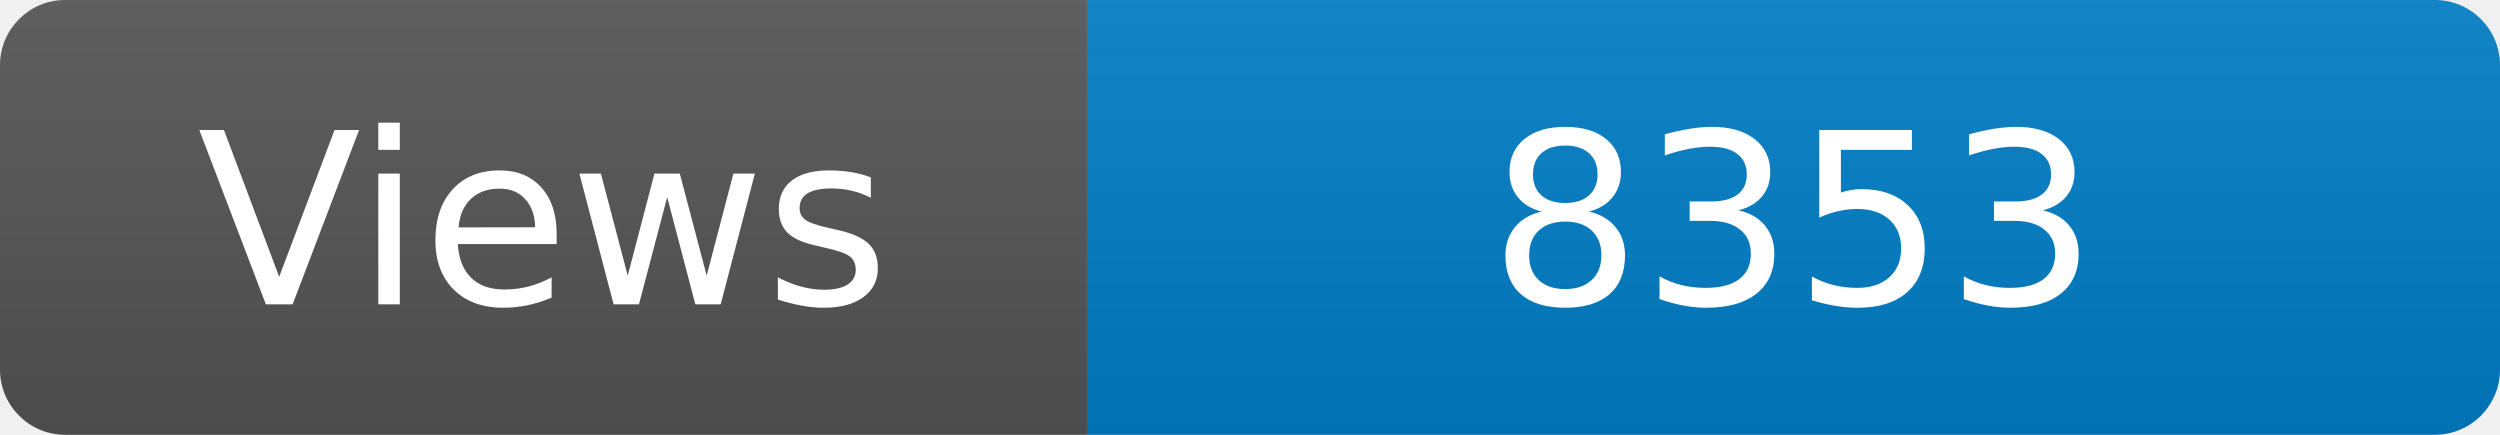
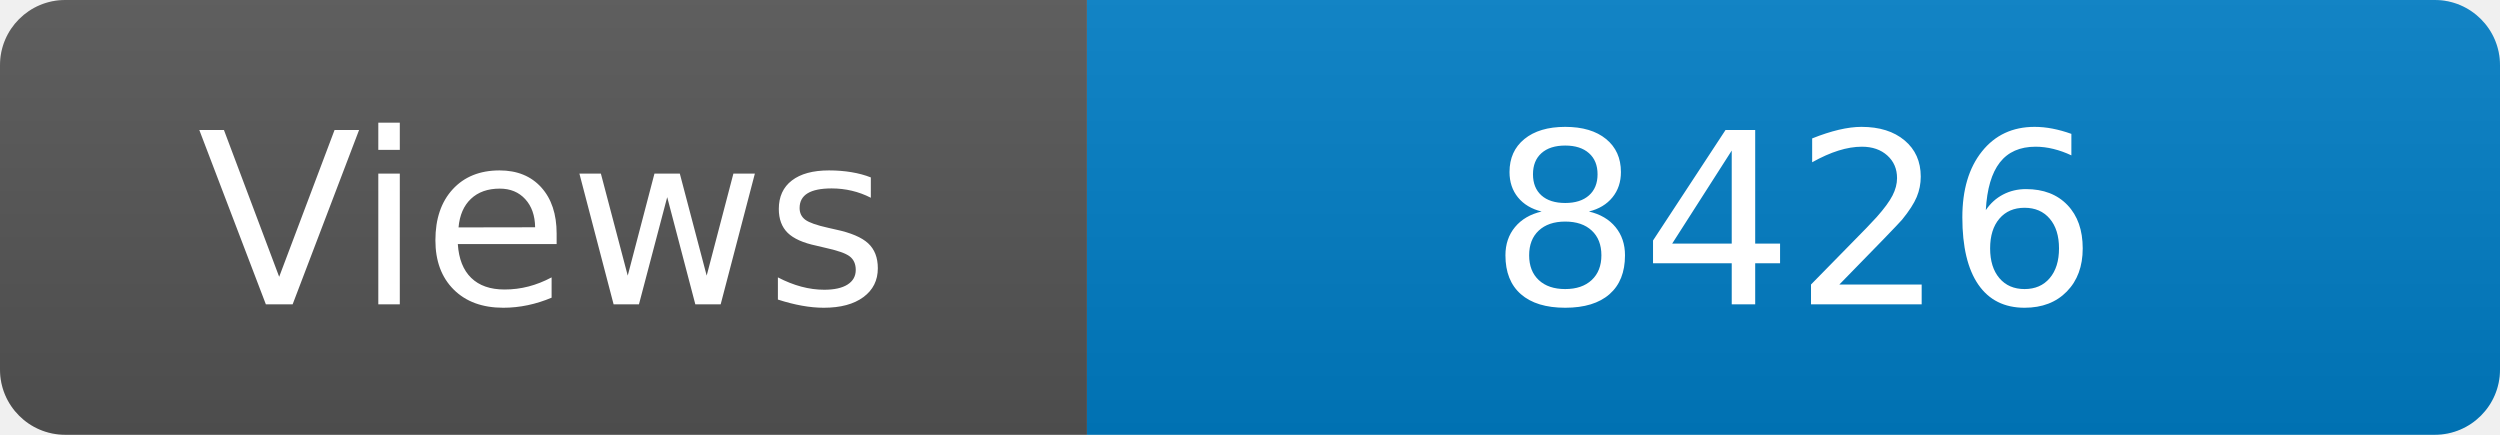
<svg xmlns="http://www.w3.org/2000/svg" width="115" height="20" role="img" aria-label="Maintained?: yes">
  <linearGradient id="s" x2="0" y2="100%">
    <stop offset="0" stop-color="#bbb" stop-opacity=".1" />
    <stop offset="1" stop-opacity=".1" />
  </linearGradient>
  <clipPath id="r">
    <rect width="115" height="20" rx="3" fill="#fff" />
  </clipPath>
  <g clip-path="url(#r)">
    <rect width="50" height="20" fill="#555" />
    <rect x="50" width="160" height="20" fill="#007ec6" />
    <rect width="115" height="20" fill="url(#s)" />
  </g>
  <g fill="#fff" text-anchor="middle" font-family="Verdana,Geneva,DejaVu Sans,sans-serif" font-size="110">
    <text x="250" y="140" transform="scale(.1)" fill="#fff">Views</text>
-     <text x="825" y="140" transform="scale(.1)" fill="#fff">8353</text>
+     <text x="825" y="140" transform="scale(.1)" fill="#fff">8426</text>
  </g>
</svg>
